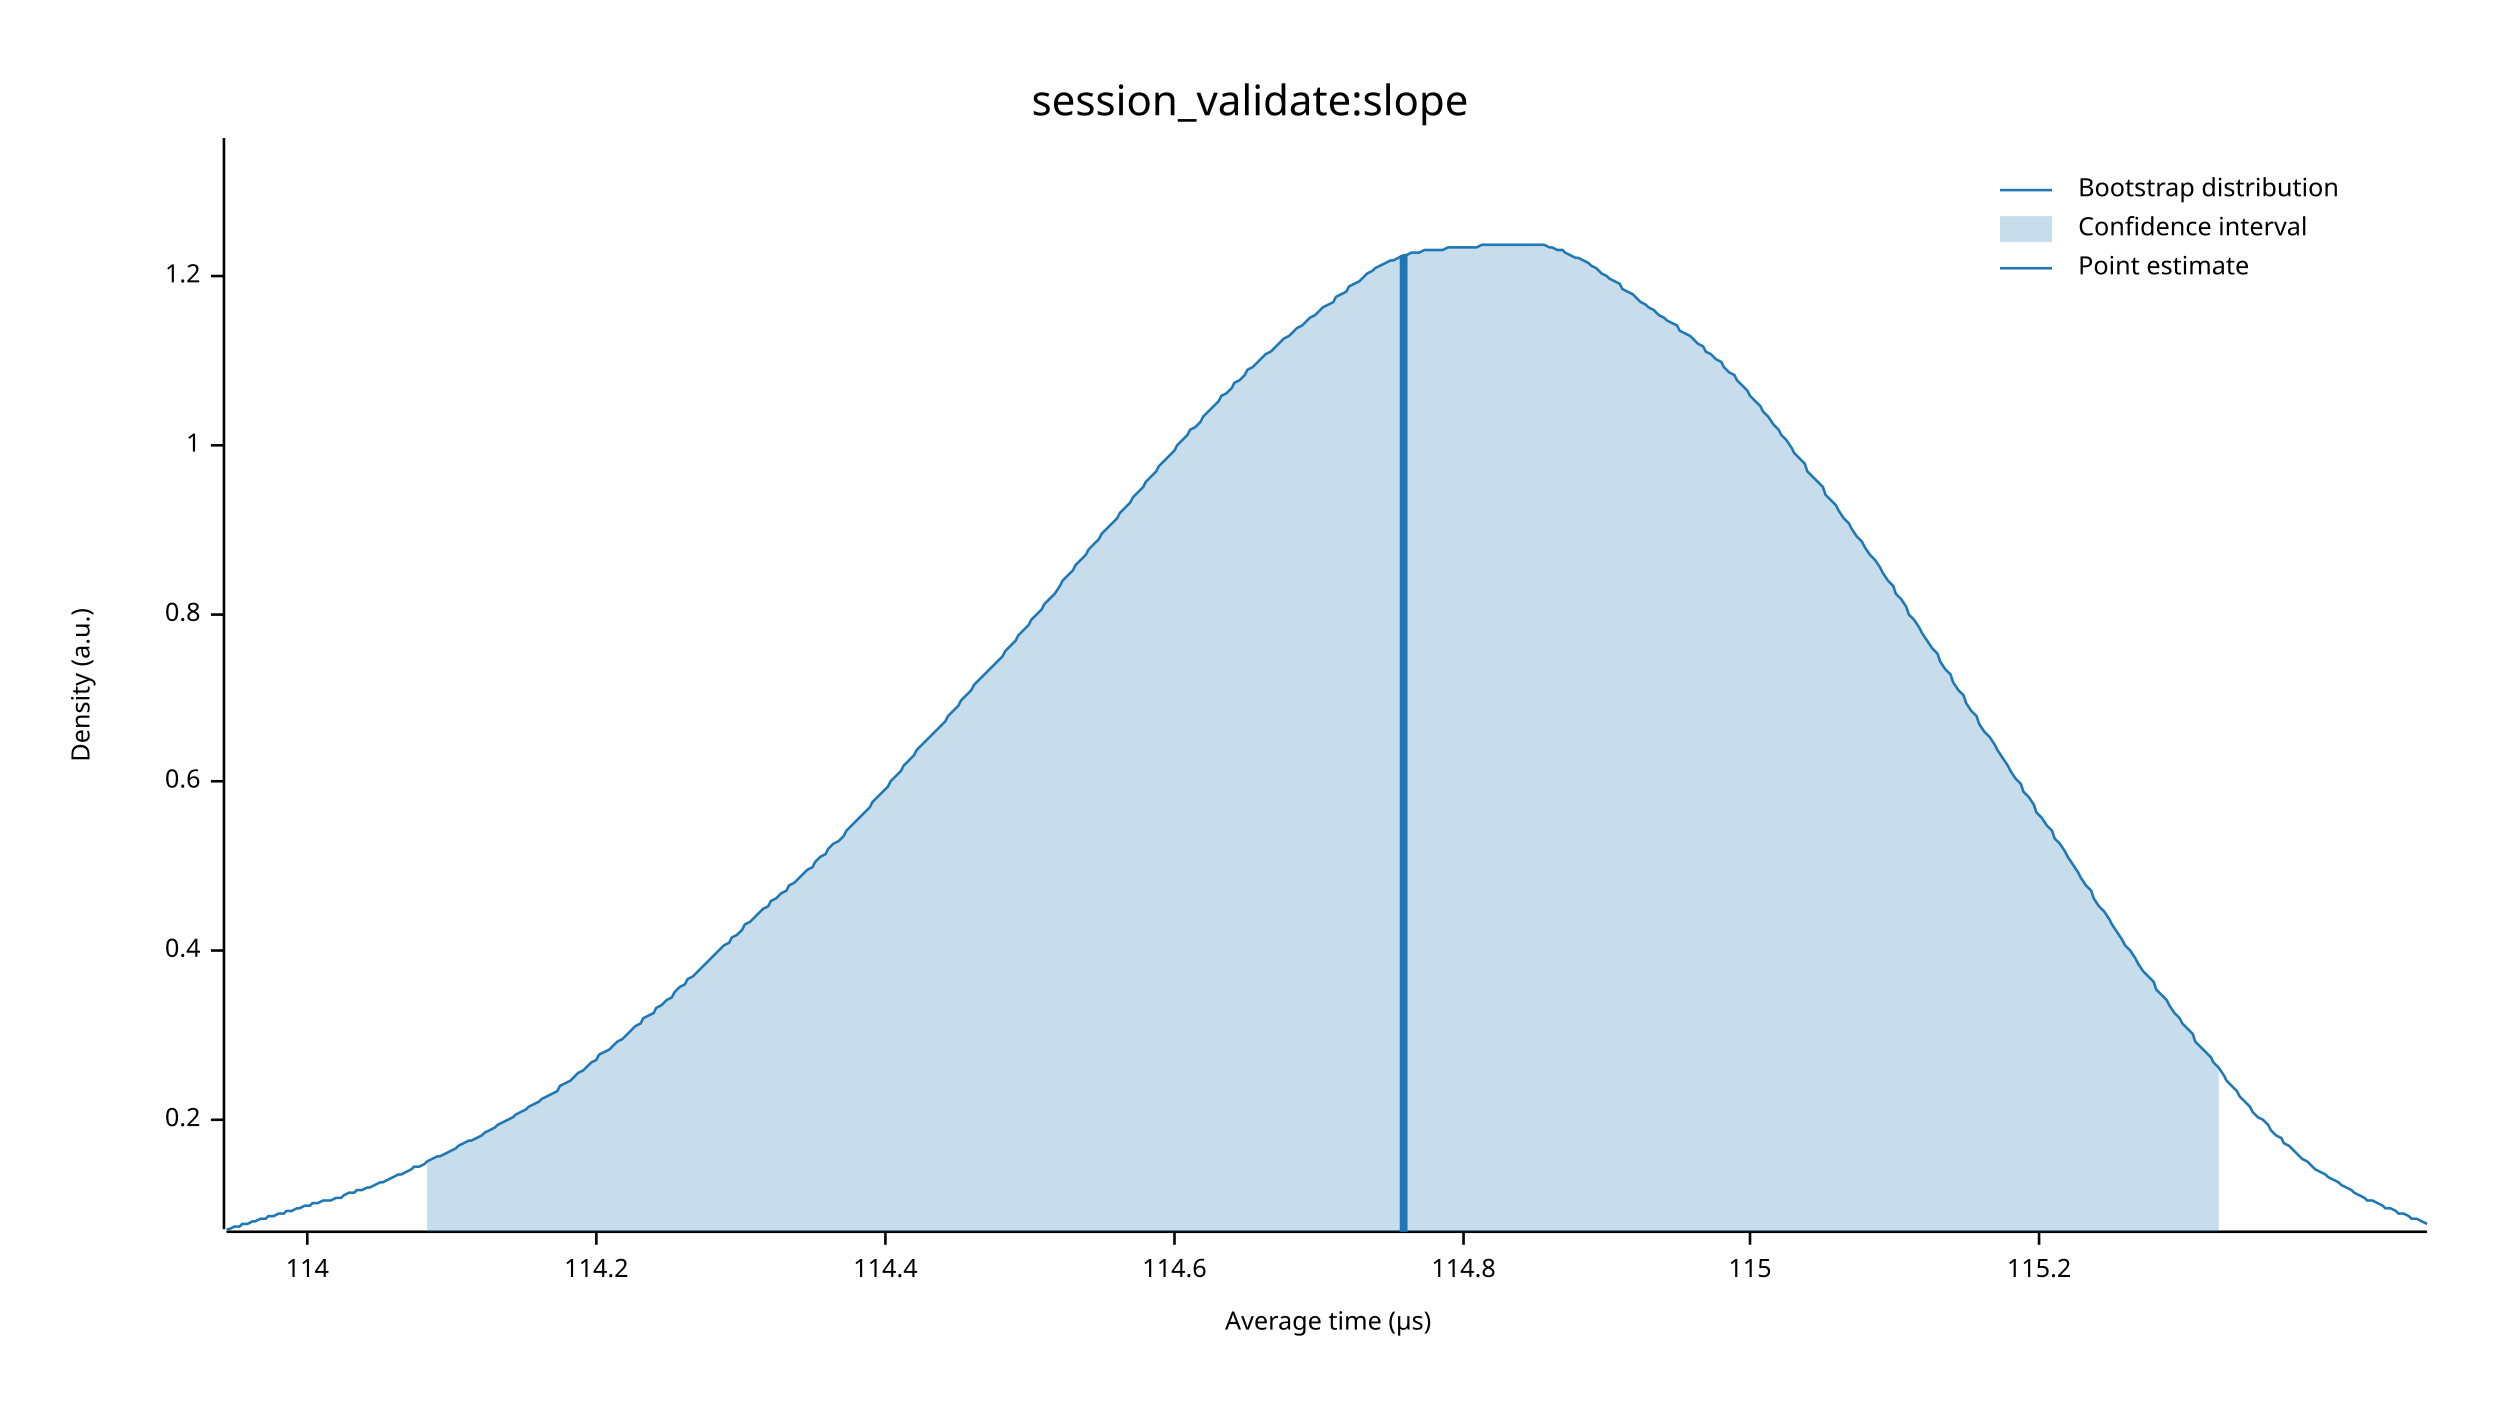
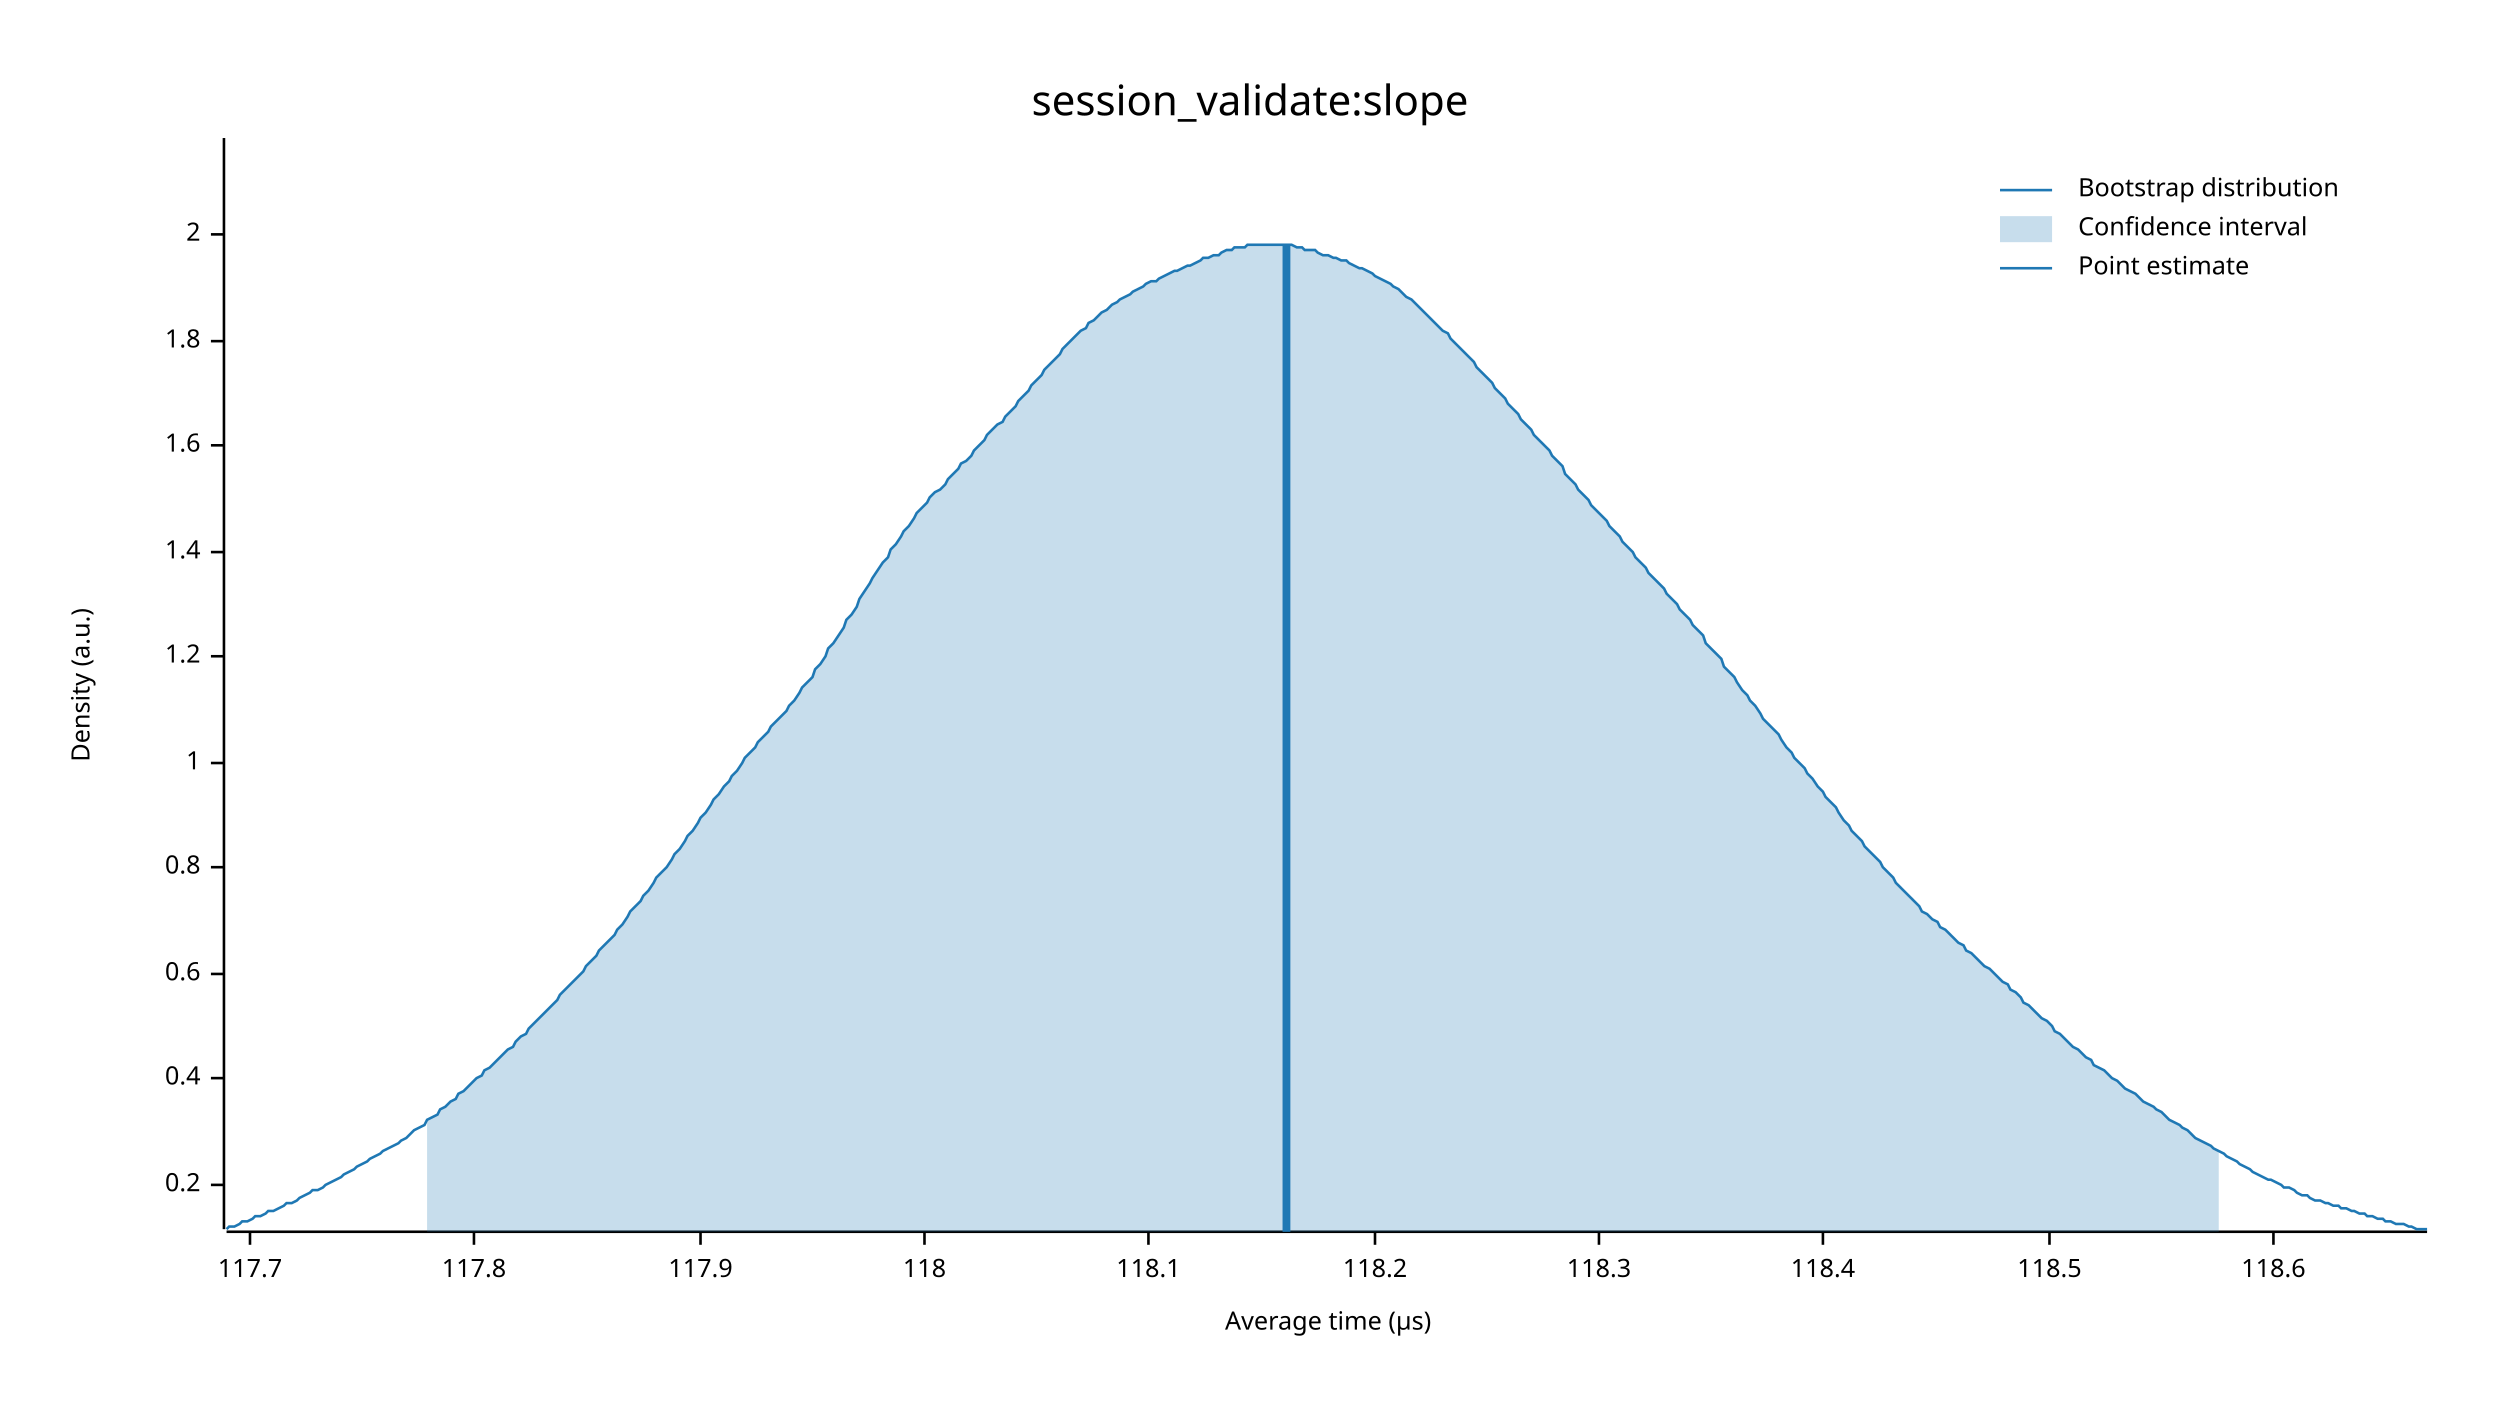
<svg xmlns="http://www.w3.org/2000/svg" width="960" height="540" viewBox="0 0 960 540">
  <text x="480" y="32" dy="0.76em" text-anchor="middle" font-family="sans-serif" font-size="16.129" opacity="1" fill="#000000">
session_validate:slope
</text>
  <text x="27" y="263" dy="0.76em" text-anchor="middle" font-family="sans-serif" font-size="9.677" opacity="1" fill="#000000" transform="rotate(270, 27, 263)">
Density (a.u.)
</text>
  <text x="510" y="513" dy="-0.5ex" text-anchor="middle" font-family="sans-serif" font-size="9.677" opacity="1" fill="#000000">
Average time (µs)
</text>
  <polyline fill="none" opacity="1" stroke="#000000" stroke-width="1" points="86,53 86,472 " />
-   <text x="77" y="430" dy="0.5ex" text-anchor="end" font-family="sans-serif" font-size="9.677" opacity="1" fill="#000000">
+   <text x="77" y="455" dy="0.5ex" text-anchor="end" font-family="sans-serif" font-size="9.677" opacity="1" fill="#000000">
0.2
</text>
-   <polyline fill="none" opacity="1" stroke="#000000" stroke-width="1" points="81,430 86,430 " />
-   <text x="77" y="365" dy="0.5ex" text-anchor="end" font-family="sans-serif" font-size="9.677" opacity="1" fill="#000000">
+   <polyline fill="none" opacity="1" stroke="#000000" stroke-width="1" points="81,455 86,455 " />
+   <text x="77" y="414" dy="0.5ex" text-anchor="end" font-family="sans-serif" font-size="9.677" opacity="1" fill="#000000">
0.4
</text>
-   <polyline fill="none" opacity="1" stroke="#000000" stroke-width="1" points="81,365 86,365 " />
-   <text x="77" y="300" dy="0.5ex" text-anchor="end" font-family="sans-serif" font-size="9.677" opacity="1" fill="#000000">
+   <polyline fill="none" opacity="1" stroke="#000000" stroke-width="1" points="81,414 86,414 " />
+   <text x="77" y="374" dy="0.5ex" text-anchor="end" font-family="sans-serif" font-size="9.677" opacity="1" fill="#000000">
0.6
</text>
-   <polyline fill="none" opacity="1" stroke="#000000" stroke-width="1" points="81,300 86,300 " />
-   <text x="77" y="236" dy="0.5ex" text-anchor="end" font-family="sans-serif" font-size="9.677" opacity="1" fill="#000000">
+   <polyline fill="none" opacity="1" stroke="#000000" stroke-width="1" points="81,374 86,374 " />
+   <text x="77" y="333" dy="0.5ex" text-anchor="end" font-family="sans-serif" font-size="9.677" opacity="1" fill="#000000">
0.8
</text>
-   <polyline fill="none" opacity="1" stroke="#000000" stroke-width="1" points="81,236 86,236 " />
-   <text x="77" y="171" dy="0.5ex" text-anchor="end" font-family="sans-serif" font-size="9.677" opacity="1" fill="#000000">
+   <polyline fill="none" opacity="1" stroke="#000000" stroke-width="1" points="81,333 86,333 " />
+   <text x="77" y="293" dy="0.5ex" text-anchor="end" font-family="sans-serif" font-size="9.677" opacity="1" fill="#000000">
1
</text>
-   <polyline fill="none" opacity="1" stroke="#000000" stroke-width="1" points="81,171 86,171 " />
-   <text x="77" y="106" dy="0.5ex" text-anchor="end" font-family="sans-serif" font-size="9.677" opacity="1" fill="#000000">
+   <polyline fill="none" opacity="1" stroke="#000000" stroke-width="1" points="81,293 86,293 " />
+   <text x="77" y="252" dy="0.5ex" text-anchor="end" font-family="sans-serif" font-size="9.677" opacity="1" fill="#000000">
1.2
</text>
-   <polyline fill="none" opacity="1" stroke="#000000" stroke-width="1" points="81,106 86,106 " />
+   <polyline fill="none" opacity="1" stroke="#000000" stroke-width="1" points="81,252 86,252 " />
+   <text x="77" y="212" dy="0.5ex" text-anchor="end" font-family="sans-serif" font-size="9.677" opacity="1" fill="#000000">
+ 1.4
+ </text>
+   <polyline fill="none" opacity="1" stroke="#000000" stroke-width="1" points="81,212 86,212 " />
+   <text x="77" y="171" dy="0.5ex" text-anchor="end" font-family="sans-serif" font-size="9.677" opacity="1" fill="#000000">
+ 1.6
+ </text>
+   <polyline fill="none" opacity="1" stroke="#000000" stroke-width="1" points="81,171 86,171 " />
+   <text x="77" y="131" dy="0.5ex" text-anchor="end" font-family="sans-serif" font-size="9.677" opacity="1" fill="#000000">
+ 1.8
+ </text>
+   <polyline fill="none" opacity="1" stroke="#000000" stroke-width="1" points="81,131 86,131 " />
+   <text x="77" y="90" dy="0.5ex" text-anchor="end" font-family="sans-serif" font-size="9.677" opacity="1" fill="#000000">
+ 2
+ </text>
+   <polyline fill="none" opacity="1" stroke="#000000" stroke-width="1" points="81,90 86,90 " />
  <polyline fill="none" opacity="1" stroke="#000000" stroke-width="1" points="87,473 932,473 " />
-   <text x="118" y="483" dy="0.76em" text-anchor="middle" font-family="sans-serif" font-size="9.677" opacity="1" fill="#000000">
- 114
+   <text x="96" y="483" dy="0.76em" text-anchor="middle" font-family="sans-serif" font-size="9.677" opacity="1" fill="#000000">
+ 117.7
</text>
-   <polyline fill="none" opacity="1" stroke="#000000" stroke-width="1" points="118,473 118,478 " />
-   <text x="229" y="483" dy="0.76em" text-anchor="middle" font-family="sans-serif" font-size="9.677" opacity="1" fill="#000000">
- 114.2
+   <polyline fill="none" opacity="1" stroke="#000000" stroke-width="1" points="96,473 96,478 " />
+   <text x="182" y="483" dy="0.76em" text-anchor="middle" font-family="sans-serif" font-size="9.677" opacity="1" fill="#000000">
+ 117.8
</text>
-   <polyline fill="none" opacity="1" stroke="#000000" stroke-width="1" points="229,473 229,478 " />
-   <text x="340" y="483" dy="0.76em" text-anchor="middle" font-family="sans-serif" font-size="9.677" opacity="1" fill="#000000">
- 114.4
+   <polyline fill="none" opacity="1" stroke="#000000" stroke-width="1" points="182,473 182,478 " />
+   <text x="269" y="483" dy="0.76em" text-anchor="middle" font-family="sans-serif" font-size="9.677" opacity="1" fill="#000000">
+ 117.9
</text>
-   <polyline fill="none" opacity="1" stroke="#000000" stroke-width="1" points="340,473 340,478 " />
-   <text x="451" y="483" dy="0.76em" text-anchor="middle" font-family="sans-serif" font-size="9.677" opacity="1" fill="#000000">
- 114.6
+   <polyline fill="none" opacity="1" stroke="#000000" stroke-width="1" points="269,473 269,478 " />
+   <text x="355" y="483" dy="0.76em" text-anchor="middle" font-family="sans-serif" font-size="9.677" opacity="1" fill="#000000">
+ 118
</text>
-   <polyline fill="none" opacity="1" stroke="#000000" stroke-width="1" points="451,473 451,478 " />
-   <text x="562" y="483" dy="0.76em" text-anchor="middle" font-family="sans-serif" font-size="9.677" opacity="1" fill="#000000">
- 114.8
+   <polyline fill="none" opacity="1" stroke="#000000" stroke-width="1" points="355,473 355,478 " />
+   <text x="441" y="483" dy="0.76em" text-anchor="middle" font-family="sans-serif" font-size="9.677" opacity="1" fill="#000000">
+ 118.1
</text>
-   <polyline fill="none" opacity="1" stroke="#000000" stroke-width="1" points="562,473 562,478 " />
-   <text x="672" y="483" dy="0.76em" text-anchor="middle" font-family="sans-serif" font-size="9.677" opacity="1" fill="#000000">
- 115
+   <polyline fill="none" opacity="1" stroke="#000000" stroke-width="1" points="441,473 441,478 " />
+   <text x="528" y="483" dy="0.76em" text-anchor="middle" font-family="sans-serif" font-size="9.677" opacity="1" fill="#000000">
+ 118.2
</text>
-   <polyline fill="none" opacity="1" stroke="#000000" stroke-width="1" points="672,473 672,478 " />
-   <text x="783" y="483" dy="0.76em" text-anchor="middle" font-family="sans-serif" font-size="9.677" opacity="1" fill="#000000">
- 115.2
+   <polyline fill="none" opacity="1" stroke="#000000" stroke-width="1" points="528,473 528,478 " />
+   <text x="614" y="483" dy="0.76em" text-anchor="middle" font-family="sans-serif" font-size="9.677" opacity="1" fill="#000000">
+ 118.3
</text>
-   <polyline fill="none" opacity="1" stroke="#000000" stroke-width="1" points="783,473 783,478 " />
-   <polyline fill="none" opacity="1" stroke="#1F78B4" stroke-width="1" points="87,472 88,472 90,471 92,471 93,470 95,470 97,469 98,469 100,468 102,468 103,467 105,467 107,466 109,466 110,465 112,465 114,464 115,464 117,463 119,463 120,462 122,462 124,461 125,461 127,461 129,460 131,460 132,459 134,458 136,458 137,457 139,457 141,456 142,456 144,455 146,454 147,454 149,453 151,452 153,451 154,451 156,450 158,449 159,448 161,448 163,447 164,446 166,445 168,444 169,444 171,443 173,442 175,441 176,440 178,439 180,438 181,438 183,437 185,436 186,435 188,434 190,433 191,432 193,431 195,430 197,429 198,428 200,427 202,426 203,425 205,424 207,423 208,422 210,421 212,420 214,419 215,417 217,416 219,415 220,414 222,412 224,411 225,410 227,408 229,407 230,405 232,404 234,403 236,401 237,400 239,399 241,397 242,396 244,394 246,393 247,391 249,390 251,389 252,387 254,386 256,384 258,383 259,381 261,379 263,378 264,376 266,375 268,373 269,372 271,370 273,368 274,367 276,365 278,363 280,362 281,360 283,359 285,357 286,355 288,354 290,352 291,351 293,349 295,348 296,346 298,345 300,343 302,342 303,340 305,339 307,337 308,336 310,334 312,333 313,331 315,329 317,328 318,326 320,324 322,323 324,321 325,319 327,317 329,315 330,314 332,312 334,310 335,308 337,306 339,304 341,302 342,300 344,298 346,296 347,294 349,292 351,290 352,288 354,286 356,284 357,283 359,281 361,279 363,277 364,275 366,273 368,271 369,269 371,267 373,265 374,263 376,261 378,259 379,258 381,256 383,254 385,252 386,250 388,248 390,246 391,244 393,242 395,240 396,238 398,236 400,234 401,232 403,230 405,228 407,225 408,223 410,221 412,219 413,217 415,215 417,213 418,211 420,209 422,207 423,205 425,203 427,201 429,199 430,197 432,195 434,193 435,191 437,189 439,187 440,185 442,183 444,181 445,179 447,177 449,175 451,173 452,171 454,169 456,167 457,165 459,164 461,162 462,160 464,158 466,156 468,154 469,152 471,151 473,149 474,147 476,146 478,144 479,142 481,141 483,139 484,138 486,136 488,135 490,133 491,132 493,130 495,129 496,128 498,126 500,125 501,124 503,122 505,121 506,120 508,118 510,117 512,116 513,114 515,113 517,112 518,110 520,109 522,108 523,107 525,105 527,104 528,103 530,102 532,101 534,100 535,100 537,99 539,98 540,98 542,97 544,97 545,97 547,96 549,96 550,96 552,96 554,96 556,95 557,95 559,95 561,95 562,95 564,95 566,95 567,95 569,94 571,94 573,94 574,94 576,94 578,94 579,94 581,94 583,94 584,94 586,94 588,94 589,94 591,94 593,94 595,95 596,95 598,96 600,96 601,97 603,98 605,99 606,99 608,100 610,101 611,102 613,103 615,105 617,106 618,107 620,108 622,109 623,111 625,112 627,113 628,114 630,116 632,117 633,118 635,119 637,121 639,122 640,123 642,124 644,125 645,127 647,128 649,129 650,130 652,132 654,133 655,135 657,136 659,138 661,139 662,141 664,143 666,144 667,146 669,148 671,150 672,152 674,154 676,156 677,158 679,160 681,163 683,165 684,167 686,169 688,172 689,174 691,176 693,178 694,181 696,183 698,185 700,187 701,190 703,192 705,194 706,196 708,199 710,201 711,203 713,206 715,208 716,210 718,213 720,215 722,218 723,220 725,223 727,225 728,228 730,230 732,233 733,236 735,238 737,241 738,243 740,246 742,249 744,251 745,254 747,257 749,259 750,262 752,265 754,267 755,270 757,273 759,275 760,278 762,281 764,283 766,286 767,288 769,291 771,294 772,296 774,299 776,301 777,304 779,306 781,309 782,312 784,314 786,317 788,319 789,322 791,324 793,327 794,329 796,332 798,335 799,337 801,340 803,342 804,345 806,348 808,350 810,353 811,355 813,358 815,361 816,363 818,365 820,368 821,370 823,373 825,375 827,377 828,380 830,382 832,384 833,386 835,389 837,391 838,393 840,395 842,397 843,400 845,402 847,404 849,406 850,408 852,410 854,413 855,415 857,417 859,419 860,421 862,423 864,425 865,427 867,429 869,430 871,432 872,434 874,436 876,437 877,439 879,440 881,442 882,443 884,445 886,446 887,447 889,449 891,450 893,451 894,452 896,453 898,454 899,455 901,456 903,457 904,458 906,459 908,460 909,461 911,461 913,462 915,463 916,464 918,464 920,465 921,466 923,466 925,467 926,468 928,468 930,469 932,470 " />
-   <polygon opacity="0.25" fill="#1F78B4" points="164,446 166,445 168,444 169,444 171,443 173,442 175,441 176,440 178,439 180,438 181,438 183,437 185,436 186,435 188,434 190,433 191,432 193,431 195,430 197,429 198,428 200,427 202,426 203,425 205,424 207,423 208,422 210,421 212,420 214,419 215,417 217,416 219,415 220,414 222,412 224,411 225,410 227,408 229,407 230,405 232,404 234,403 236,401 237,400 239,399 241,397 242,396 244,394 246,393 247,391 249,390 251,389 252,387 254,386 256,384 258,383 259,381 261,379 263,378 264,376 266,375 268,373 269,372 271,370 273,368 274,367 276,365 278,363 280,362 281,360 283,359 285,357 286,355 288,354 290,352 291,351 293,349 295,348 296,346 298,345 300,343 302,342 303,340 305,339 307,337 308,336 310,334 312,333 313,331 315,329 317,328 318,326 320,324 322,323 324,321 325,319 327,317 329,315 330,314 332,312 334,310 335,308 337,306 339,304 341,302 342,300 344,298 346,296 347,294 349,292 351,290 352,288 354,286 356,284 357,283 359,281 361,279 363,277 364,275 366,273 368,271 369,269 371,267 373,265 374,263 376,261 378,259 379,258 381,256 383,254 385,252 386,250 388,248 390,246 391,244 393,242 395,240 396,238 398,236 400,234 401,232 403,230 405,228 407,225 408,223 410,221 412,219 413,217 415,215 417,213 418,211 420,209 422,207 423,205 425,203 427,201 429,199 430,197 432,195 434,193 435,191 437,189 439,187 440,185 442,183 444,181 445,179 447,177 449,175 451,173 452,171 454,169 456,167 457,165 459,164 461,162 462,160 464,158 466,156 468,154 469,152 471,151 473,149 474,147 476,146 478,144 479,142 481,141 483,139 484,138 486,136 488,135 490,133 491,132 493,130 495,129 496,128 498,126 500,125 501,124 503,122 505,121 506,120 508,118 510,117 512,116 513,114 515,113 517,112 518,110 520,109 522,108 523,107 525,105 527,104 528,103 530,102 532,101 534,100 535,100 537,99 539,98 540,98 542,97 544,97 545,97 547,96 549,96 550,96 552,96 554,96 556,95 557,95 559,95 561,95 562,95 564,95 566,95 567,95 569,94 571,94 573,94 574,94 576,94 578,94 579,94 581,94 583,94 584,94 586,94 588,94 589,94 591,94 593,94 595,95 596,95 598,96 600,96 601,97 603,98 605,99 606,99 608,100 610,101 611,102 613,103 615,105 617,106 618,107 620,108 622,109 623,111 625,112 627,113 628,114 630,116 632,117 633,118 635,119 637,121 639,122 640,123 642,124 644,125 645,127 647,128 649,129 650,130 652,132 654,133 655,135 657,136 659,138 661,139 662,141 664,143 666,144 667,146 669,148 671,150 672,152 674,154 676,156 677,158 679,160 681,163 683,165 684,167 686,169 688,172 689,174 691,176 693,178 694,181 696,183 698,185 700,187 701,190 703,192 705,194 706,196 708,199 710,201 711,203 713,206 715,208 716,210 718,213 720,215 722,218 723,220 725,223 727,225 728,228 730,230 732,233 733,236 735,238 737,241 738,243 740,246 742,249 744,251 745,254 747,257 749,259 750,262 752,265 754,267 755,270 757,273 759,275 760,278 762,281 764,283 766,286 767,288 769,291 771,294 772,296 774,299 776,301 777,304 779,306 781,309 782,312 784,314 786,317 788,319 789,322 791,324 793,327 794,329 796,332 798,335 799,337 801,340 803,342 804,345 806,348 808,350 810,353 811,355 813,358 815,361 816,363 818,365 820,368 821,370 823,373 825,375 827,377 828,380 830,382 832,384 833,386 835,389 837,391 838,393 840,395 842,397 843,400 845,402 847,404 849,406 850,408 852,410 852,473 164,473 " />
-   <polyline fill="none" opacity="1" stroke="#1F78B4" stroke-width="3" points="539,473 539,98 " />
+   <polyline fill="none" opacity="1" stroke="#000000" stroke-width="1" points="614,473 614,478 " />
+   <text x="700" y="483" dy="0.76em" text-anchor="middle" font-family="sans-serif" font-size="9.677" opacity="1" fill="#000000">
+ 118.4
+ </text>
+   <polyline fill="none" opacity="1" stroke="#000000" stroke-width="1" points="700,473 700,478 " />
+   <text x="787" y="483" dy="0.76em" text-anchor="middle" font-family="sans-serif" font-size="9.677" opacity="1" fill="#000000">
+ 118.5
+ </text>
+   <polyline fill="none" opacity="1" stroke="#000000" stroke-width="1" points="787,473 787,478 " />
+   <text x="873" y="483" dy="0.76em" text-anchor="middle" font-family="sans-serif" font-size="9.677" opacity="1" fill="#000000">
+ 118.6
+ </text>
+   <polyline fill="none" opacity="1" stroke="#000000" stroke-width="1" points="873,473 873,478 " />
+   <polyline fill="none" opacity="1" stroke="#1F78B4" stroke-width="1" points="87,472 88,471 90,471 92,470 93,469 95,469 97,468 98,467 100,467 102,466 103,465 105,465 107,464 109,463 110,462 112,462 114,461 115,460 117,459 119,458 120,457 122,457 124,456 125,455 127,454 129,453 131,452 132,451 134,450 136,449 137,448 139,447 141,446 142,445 144,444 146,443 147,442 149,441 151,440 153,439 154,438 156,437 158,435 159,434 161,433 163,432 164,430 166,429 168,428 169,426 171,425 173,423 175,422 176,420 178,419 180,417 181,416 183,414 185,413 186,411 188,410 190,408 191,407 193,405 195,403 197,402 198,400 200,398 202,397 203,395 205,393 207,391 208,390 210,388 212,386 214,384 215,382 217,380 219,378 220,377 222,375 224,373 225,371 227,369 229,367 230,365 232,363 234,361 236,359 237,357 239,355 241,352 242,350 244,348 246,346 247,344 249,342 251,339 252,337 254,335 256,333 258,330 259,328 261,326 263,323 264,321 266,319 268,316 269,314 271,312 273,309 274,307 276,305 278,302 280,300 281,298 283,296 285,293 286,291 288,289 290,287 291,285 293,283 295,281 296,279 298,277 300,275 302,273 303,271 305,269 307,266 308,264 310,262 312,260 313,257 315,255 317,252 318,249 320,247 322,244 324,241 325,238 327,236 329,233 330,230 332,227 334,224 335,222 337,219 339,216 341,214 342,211 344,209 346,206 347,204 349,202 351,199 352,197 354,195 356,193 357,191 359,189 361,188 363,186 364,184 366,182 368,180 369,178 371,177 373,175 374,173 376,171 378,169 379,167 381,165 383,163 385,162 386,160 388,158 390,156 391,154 393,152 395,150 396,148 398,146 400,144 401,142 403,140 405,138 407,136 408,134 410,132 412,130 413,129 415,127 417,126 418,124 420,123 422,121 423,120 425,119 427,117 429,116 430,115 432,114 434,113 435,112 437,111 439,110 440,109 442,108 444,108 445,107 447,106 449,105 451,104 452,104 454,103 456,102 457,102 459,101 461,100 462,99 464,99 466,98 468,98 469,97 471,96 473,96 474,95 476,95 478,95 479,94 481,94 483,94 484,94 486,94 488,94 490,94 491,94 493,94 495,94 496,94 498,95 500,95 501,96 503,96 505,96 506,97 508,98 510,98 512,99 513,99 515,100 517,100 518,101 520,102 522,103 523,103 525,104 527,105 528,106 530,107 532,108 534,109 535,110 537,111 539,113 540,114 542,115 544,117 545,118 547,120 549,122 550,123 552,125 554,127 556,128 557,130 559,132 561,134 562,135 564,137 566,139 567,141 569,143 571,145 573,147 574,149 576,151 578,153 579,155 581,157 583,159 584,161 586,163 588,165 589,167 591,169 593,171 595,173 596,175 598,177 600,179 601,182 603,184 605,186 606,188 608,190 610,192 611,194 613,196 615,198 617,200 618,202 620,204 622,206 623,208 625,210 627,212 628,214 630,216 632,218 633,220 635,222 637,224 639,226 640,228 642,230 644,232 645,234 647,236 649,238 650,240 652,242 654,244 655,247 657,249 659,251 661,253 662,256 664,258 666,260 667,262 669,265 671,267 672,269 674,271 676,274 677,276 679,278 681,280 683,282 684,284 686,287 688,289 689,291 691,293 693,295 694,297 696,299 698,302 700,304 701,306 703,308 705,310 706,312 708,315 710,317 711,319 713,321 715,323 716,325 718,327 720,329 722,331 723,333 725,335 727,337 728,339 730,341 732,343 733,344 735,346 737,348 738,350 740,351 742,353 744,354 745,356 747,357 749,359 750,360 752,362 754,363 755,365 757,366 759,368 760,369 762,371 764,372 766,374 767,375 769,377 771,378 772,380 774,381 776,383 777,385 779,386 781,388 782,389 784,391 786,392 788,394 789,396 791,397 793,399 794,400 796,402 798,403 799,404 801,406 803,407 804,409 806,410 808,411 810,413 811,414 813,415 815,417 816,418 818,419 820,420 821,421 823,423 825,424 827,425 828,426 830,427 832,429 833,430 835,431 837,432 838,433 840,434 842,436 843,437 845,438 847,439 849,440 850,441 852,442 854,443 855,444 857,445 859,446 860,447 862,448 864,449 865,450 867,451 869,452 871,453 872,453 874,454 876,455 877,456 879,456 881,457 882,458 884,459 886,459 887,460 889,461 891,461 893,462 894,462 896,463 898,463 899,464 901,464 903,465 904,465 906,466 908,466 909,467 911,467 913,468 915,468 916,469 918,469 920,470 921,470 923,470 925,471 926,471 928,472 930,472 932,472 " />
+   <polygon opacity="0.25" fill="#1F78B4" points="164,430 166,429 168,428 169,426 171,425 173,423 175,422 176,420 178,419 180,417 181,416 183,414 185,413 186,411 188,410 190,408 191,407 193,405 195,403 197,402 198,400 200,398 202,397 203,395 205,393 207,391 208,390 210,388 212,386 214,384 215,382 217,380 219,378 220,377 222,375 224,373 225,371 227,369 229,367 230,365 232,363 234,361 236,359 237,357 239,355 241,352 242,350 244,348 246,346 247,344 249,342 251,339 252,337 254,335 256,333 258,330 259,328 261,326 263,323 264,321 266,319 268,316 269,314 271,312 273,309 274,307 276,305 278,302 280,300 281,298 283,296 285,293 286,291 288,289 290,287 291,285 293,283 295,281 296,279 298,277 300,275 302,273 303,271 305,269 307,266 308,264 310,262 312,260 313,257 315,255 317,252 318,249 320,247 322,244 324,241 325,238 327,236 329,233 330,230 332,227 334,224 335,222 337,219 339,216 341,214 342,211 344,209 346,206 347,204 349,202 351,199 352,197 354,195 356,193 357,191 359,189 361,188 363,186 364,184 366,182 368,180 369,178 371,177 373,175 374,173 376,171 378,169 379,167 381,165 383,163 385,162 386,160 388,158 390,156 391,154 393,152 395,150 396,148 398,146 400,144 401,142 403,140 405,138 407,136 408,134 410,132 412,130 413,129 415,127 417,126 418,124 420,123 422,121 423,120 425,119 427,117 429,116 430,115 432,114 434,113 435,112 437,111 439,110 440,109 442,108 444,108 445,107 447,106 449,105 451,104 452,104 454,103 456,102 457,102 459,101 461,100 462,99 464,99 466,98 468,98 469,97 471,96 473,96 474,95 476,95 478,95 479,94 481,94 483,94 484,94 486,94 488,94 490,94 491,94 493,94 495,94 496,94 498,95 500,95 501,96 503,96 505,96 506,97 508,98 510,98 512,99 513,99 515,100 517,100 518,101 520,102 522,103 523,103 525,104 527,105 528,106 530,107 532,108 534,109 535,110 537,111 539,113 540,114 542,115 544,117 545,118 547,120 549,122 550,123 552,125 554,127 556,128 557,130 559,132 561,134 562,135 564,137 566,139 567,141 569,143 571,145 573,147 574,149 576,151 578,153 579,155 581,157 583,159 584,161 586,163 588,165 589,167 591,169 593,171 595,173 596,175 598,177 600,179 601,182 603,184 605,186 606,188 608,190 610,192 611,194 613,196 615,198 617,200 618,202 620,204 622,206 623,208 625,210 627,212 628,214 630,216 632,218 633,220 635,222 637,224 639,226 640,228 642,230 644,232 645,234 647,236 649,238 650,240 652,242 654,244 655,247 657,249 659,251 661,253 662,256 664,258 666,260 667,262 669,265 671,267 672,269 674,271 676,274 677,276 679,278 681,280 683,282 684,284 686,287 688,289 689,291 691,293 693,295 694,297 696,299 698,302 700,304 701,306 703,308 705,310 706,312 708,315 710,317 711,319 713,321 715,323 716,325 718,327 720,329 722,331 723,333 725,335 727,337 728,339 730,341 732,343 733,344 735,346 737,348 738,350 740,351 742,353 744,354 745,356 747,357 749,359 750,360 752,362 754,363 755,365 757,366 759,368 760,369 762,371 764,372 766,374 767,375 769,377 771,378 772,380 774,381 776,383 777,385 779,386 781,388 782,389 784,391 786,392 788,394 789,396 791,397 793,399 794,400 796,402 798,403 799,404 801,406 803,407 804,409 806,410 808,411 810,413 811,414 813,415 815,417 816,418 818,419 820,420 821,421 823,423 825,424 827,425 828,426 830,427 832,429 833,430 835,431 837,432 838,433 840,434 842,436 843,437 845,438 847,439 849,440 850,441 852,442 852,473 164,473 " />
+   <polyline fill="none" opacity="1" stroke="#1F78B4" stroke-width="3" points="494,473 494,94 " />
  <text x="798" y="68" dy="0.76em" text-anchor="start" font-family="sans-serif" font-size="9.677" opacity="1" fill="#000000">
Bootstrap distribution
</text>
  <text x="798" y="83" dy="0.76em" text-anchor="start" font-family="sans-serif" font-size="9.677" opacity="1" fill="#000000">
Confidence interval
</text>
  <text x="798" y="98" dy="0.76em" text-anchor="start" font-family="sans-serif" font-size="9.677" opacity="1" fill="#000000">
Point estimate
</text>
  <polyline fill="none" opacity="1" stroke="#1F78B4" stroke-width="1" points="768,73 788,73 " />
  <rect x="768" y="83" width="20" height="10" opacity="0.25" fill="#1F78B4" stroke="none" />
  <polyline fill="none" opacity="1" stroke="#1F78B4" stroke-width="1" points="768,103 788,103 " />
</svg>
